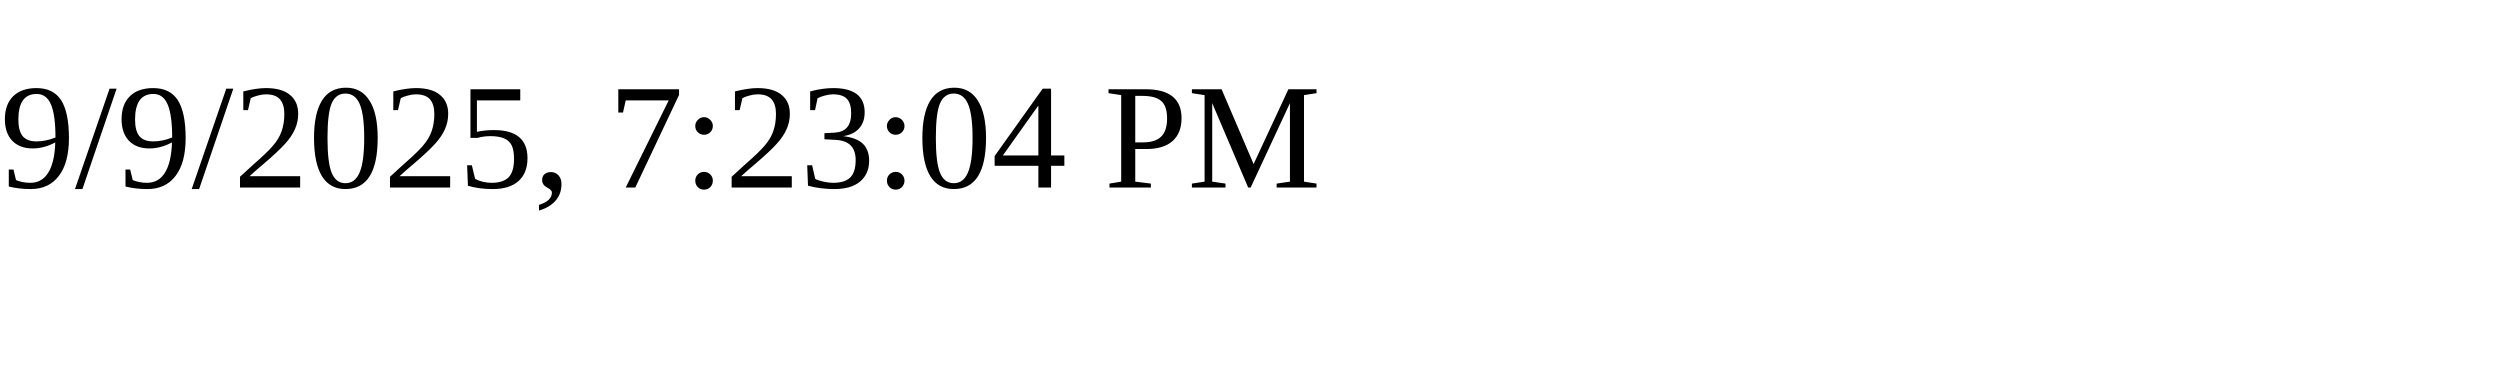
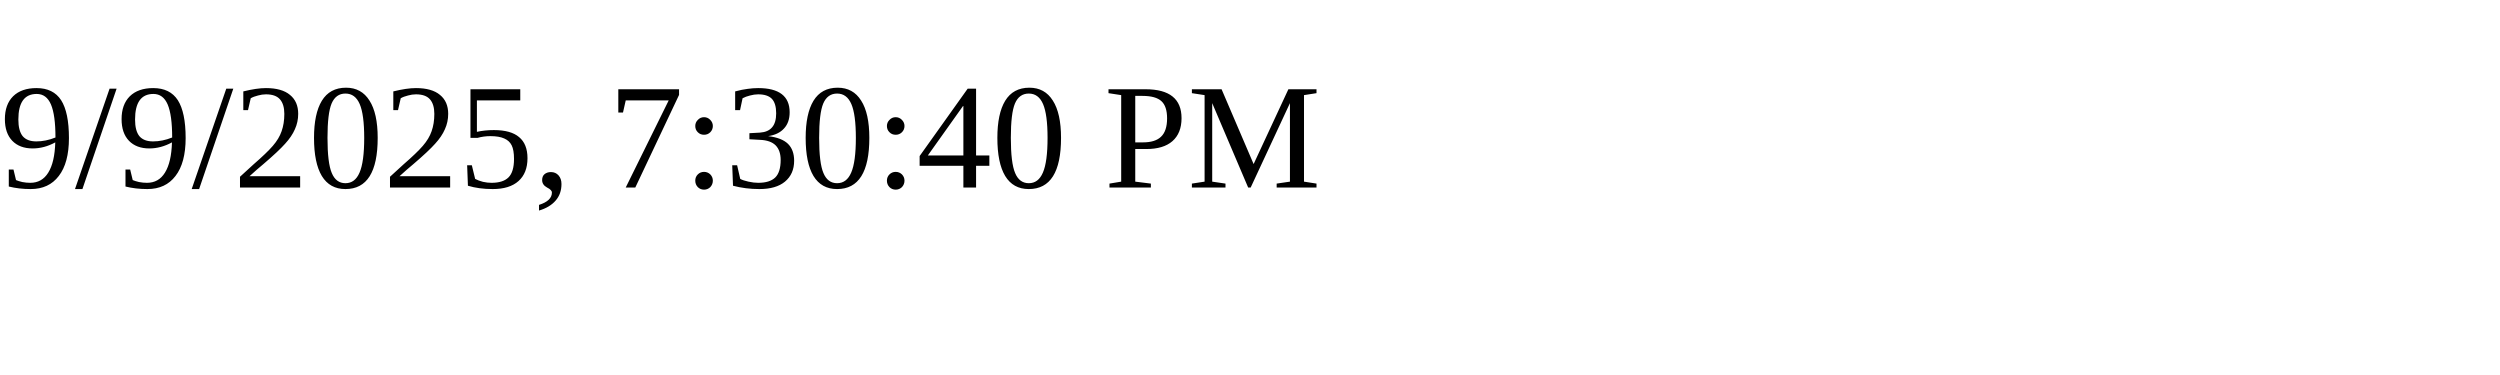
<svg xmlns="http://www.w3.org/2000/svg" height="30" width="200">
-   <text x="0" y="15">9/9/2025, 7:23:04 PM</text>
+   <text x="0" y="15">9/9/2025, 7:30:40 PM</text>
</svg>
